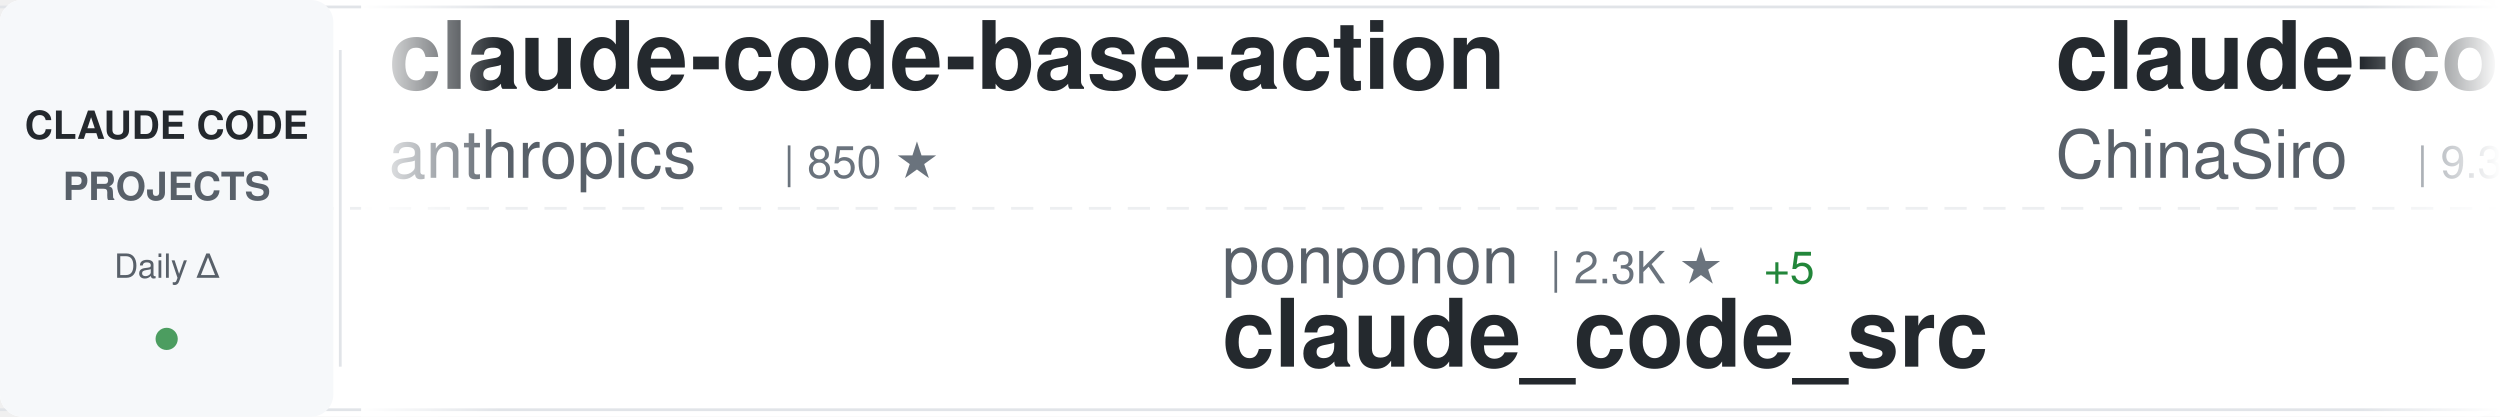
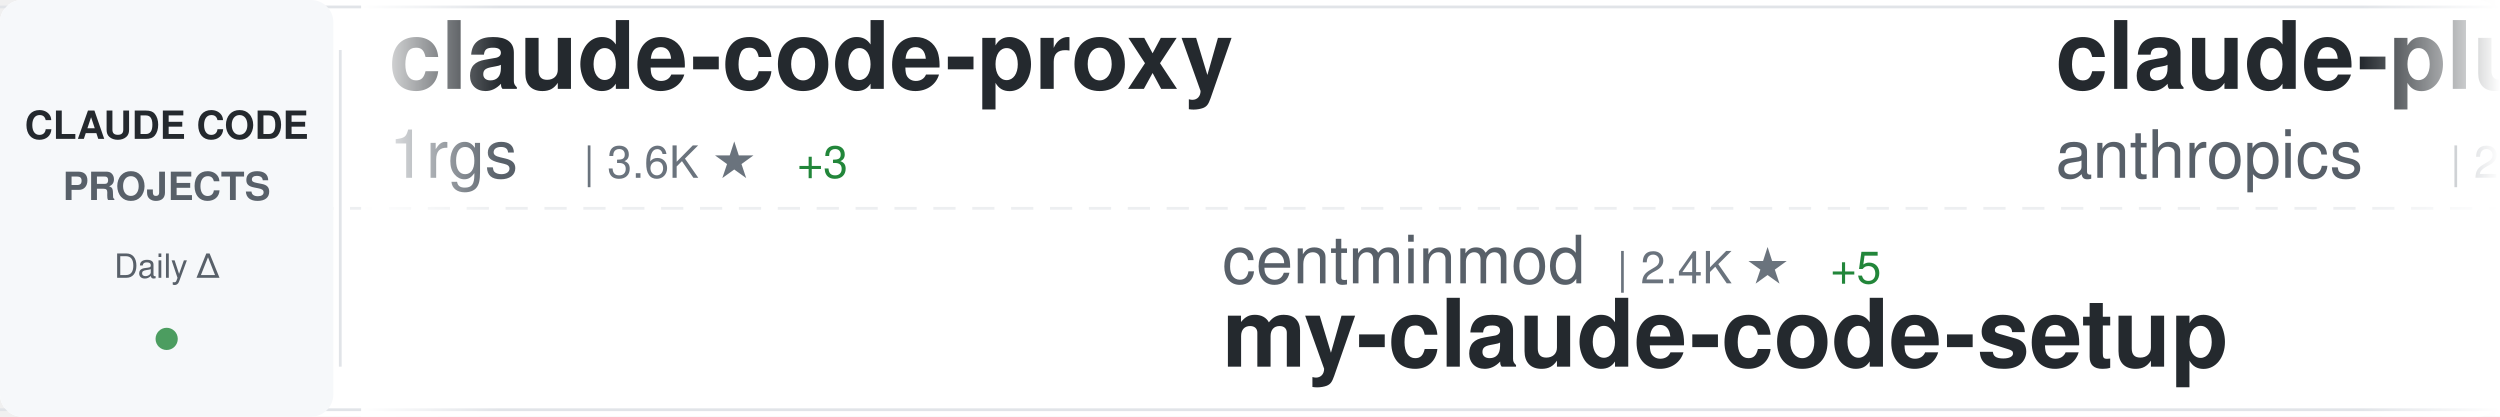
<svg xmlns="http://www.w3.org/2000/svg" width="900" height="150">
  <defs>
    <linearGradient id="awesomeLeftFade" x1="0%" y1="0%" x2="100%" y2="0%">
      <stop offset="0%" style="stop-color:#ffffff;stop-opacity:1" />
      <stop offset="100%" style="stop-color:#ffffff;stop-opacity:0" />
    </linearGradient>
    <linearGradient id="awesomeRightFade" x1="0%" y1="0%" x2="100%" y2="0%">
      <stop offset="0%" style="stop-color:#ffffff;stop-opacity:0" />
      <stop offset="100%" style="stop-color:#ffffff;stop-opacity:1" />
    </linearGradient>
  </defs>
  <rect width="900" height="150" fill="#ffffff" rx="8" />
  <rect x="0" y="2" width="900" height="1" fill="#e1e4e8" />
  <rect x="0" y="147" width="900" height="1" fill="#e1e4e8" />
  <line x1="0" y1="75" x2="900" y2="75" stroke="#e1e4e8" stroke-width="1" stroke-dasharray="8 6" opacity="0.6" />
  <rect x="0" y="0" width="120" height="150" fill="#f6f8fa" rx="8" />
  <text x="60" y="50" font-family="-apple-system, BlinkMacSystemFont, 'Segoe UI', Helvetica, Arial, sans-serif" font-size="14" font-weight="600" fill="#24292e" text-anchor="middle">CLAUDE CODE</text>
  <text x="60" y="72" font-family="-apple-system, BlinkMacSystemFont, 'Segoe UI', Helvetica, Arial, sans-serif" font-size="14" font-weight="600" fill="#586069" text-anchor="middle">PROJECTS</text>
  <text x="60" y="100" font-family="-apple-system, BlinkMacSystemFont, 'Segoe UI', Helvetica, Arial, sans-serif" font-size="12" font-weight="500" fill="#586069" text-anchor="middle">Daily Δ</text>
  <circle cx="60" cy="122" r="4" fill="#22863a" opacity="0.8" />
  <rect x="122" y="18" width="1" height="114" fill="#e1e4e8" />
  <clipPath id="awesomeTickerClip">
    <rect x="130" y="0" width="770" height="150" />
  </clipPath>
  <g clip-path="url(#awesomeTickerClip)">
    <g id="awesomeTickerItems">
      <animateTransform attributeName="transform" attributeType="XML" type="translate" from="0 0" to="-3000 0" dur="54s" repeatCount="indefinite" />
      <g transform="translate(0, 0)">
-         <text x="140" y="32" font-family="-apple-system, BlinkMacSystemFont, 'Segoe UI', Helvetica, Arial, sans-serif" font-size="34" font-weight="600" fill="#24292e">claude-code-base-action</text>
-         <text x="140" y="64" font-family="-apple-system, BlinkMacSystemFont, 'Segoe UI', Helvetica, Arial, sans-serif" font-size="24" font-weight="400" fill="#586069">anthropics</text>
-         <text x="282" y="64" font-family="-apple-system, BlinkMacSystemFont, 'Segoe UI', Helvetica, Arial, sans-serif" font-size="16" font-weight="500" fill="#6a737d">| 850 ★</text>
+         <text x="140" y="32" font-family="-apple-system, BlinkMacSystemFont, 'Segoe UI', Helvetica, Arial, sans-serif" font-size="34" font-weight="600" fill="#24292e">claude-code-proxy</text>
+         <text x="140" y="64" font-family="-apple-system, BlinkMacSystemFont, 'Segoe UI', Helvetica, Arial, sans-serif" font-size="24" font-weight="400" fill="#586069">1rgs</text>
+         <text x="210" y="64" font-family="-apple-system, BlinkMacSystemFont, 'Segoe UI', Helvetica, Arial, sans-serif" font-size="16" font-weight="500" fill="#6a737d">| 3.6K ★</text>
+         <text x="287" y="64" font-family="-apple-system, BlinkMacSystemFont, 'Segoe UI', Helvetica, Arial, sans-serif" font-size="16" font-weight="500" fill="#22863a"> +3</text>
      </g>
      <g transform="translate(300, 0)">
-         <text x="140" y="102" font-family="-apple-system, BlinkMacSystemFont, 'Segoe UI', Helvetica, Arial, sans-serif" font-size="24" font-weight="400" fill="#586069">ponponon</text>
-         <text x="258" y="102" font-family="-apple-system, BlinkMacSystemFont, 'Segoe UI', Helvetica, Arial, sans-serif" font-size="16" font-weight="500" fill="#6a737d">| 2.3K ★</text>
-         <text x="335" y="102" font-family="-apple-system, BlinkMacSystemFont, 'Segoe UI', Helvetica, Arial, sans-serif" font-size="16" font-weight="500" fill="#22863a"> +5</text>
-         <text x="140" y="132" font-family="-apple-system, BlinkMacSystemFont, 'Segoe UI', Helvetica, Arial, sans-serif" font-size="34" font-weight="600" fill="#24292e">claude_code_src</text>
+         <text x="140" y="102" font-family="-apple-system, BlinkMacSystemFont, 'Segoe UI', Helvetica, Arial, sans-serif" font-size="24" font-weight="400" fill="#586069">centminmod</text>
+         <text x="282" y="102" font-family="-apple-system, BlinkMacSystemFont, 'Segoe UI', Helvetica, Arial, sans-serif" font-size="16" font-weight="500" fill="#6a737d">| 2.4K ★</text>
+         <text x="359" y="102" font-family="-apple-system, BlinkMacSystemFont, 'Segoe UI', Helvetica, Arial, sans-serif" font-size="16" font-weight="500" fill="#22863a"> +5</text>
+         <text x="140" y="132" font-family="-apple-system, BlinkMacSystemFont, 'Segoe UI', Helvetica, Arial, sans-serif" font-size="34" font-weight="600" fill="#24292e">my-claude-code-setup</text>
      </g>
      <g transform="translate(600, 0)">
-         <text x="140" y="32" font-family="-apple-system, BlinkMacSystemFont, 'Segoe UI', Helvetica, Arial, sans-serif" font-size="34" font-weight="600" fill="#24292e">claude-code-sourcemap</text>
-         <text x="140" y="64" font-family="-apple-system, BlinkMacSystemFont, 'Segoe UI', Helvetica, Arial, sans-serif" font-size="24" font-weight="400" fill="#586069">ChinaSiro</text>
-         <text x="270" y="64" font-family="-apple-system, BlinkMacSystemFont, 'Segoe UI', Helvetica, Arial, sans-serif" font-size="16" font-weight="500" fill="#6a737d">| 9.3K ★</text>
-         <text x="347" y="64" font-family="-apple-system, BlinkMacSystemFont, 'Segoe UI', Helvetica, Arial, sans-serif" font-size="16" font-weight="500" fill="#22863a"> +11</text>
+         <text x="140" y="32" font-family="-apple-system, BlinkMacSystemFont, 'Segoe UI', Helvetica, Arial, sans-serif" font-size="34" font-weight="600" fill="#24292e">claude-plugins-official</text>
+         <text x="140" y="64" font-family="-apple-system, BlinkMacSystemFont, 'Segoe UI', Helvetica, Arial, sans-serif" font-size="24" font-weight="400" fill="#586069">anthropics</text>
+         <text x="282" y="64" font-family="-apple-system, BlinkMacSystemFont, 'Segoe UI', Helvetica, Arial, sans-serif" font-size="16" font-weight="500" fill="#6a737d">| 28.6K ★</text>
+         <text x="368" y="64" font-family="-apple-system, BlinkMacSystemFont, 'Segoe UI', Helvetica, Arial, sans-serif" font-size="16" font-weight="500" fill="#22863a"> +159</text>
      </g>
      <g transform="translate(900, 0)">
-         <text x="140" y="102" font-family="-apple-system, BlinkMacSystemFont, 'Segoe UI', Helvetica, Arial, sans-serif" font-size="24" font-weight="400" fill="#586069">AprilNEA</text>
-         <text x="258" y="102" font-family="-apple-system, BlinkMacSystemFont, 'Segoe UI', Helvetica, Arial, sans-serif" font-size="16" font-weight="500" fill="#6a737d">| 384 ★</text>
-         <text x="140" y="132" font-family="-apple-system, BlinkMacSystemFont, 'Segoe UI', Helvetica, Arial, sans-serif" font-size="34" font-weight="600" fill="#24292e">claude-code-source</text>
+         <text x="140" y="102" font-family="-apple-system, BlinkMacSystemFont, 'Segoe UI', Helvetica, Arial, sans-serif" font-size="24" font-weight="400" fill="#586069">anthropics</text>
+         <text x="282" y="102" font-family="-apple-system, BlinkMacSystemFont, 'Segoe UI', Helvetica, Arial, sans-serif" font-size="16" font-weight="500" fill="#6a737d">| 4.9K ★</text>
+         <text x="359" y="102" font-family="-apple-system, BlinkMacSystemFont, 'Segoe UI', Helvetica, Arial, sans-serif" font-size="16" font-weight="500" fill="#22863a"> +10</text>
+         <text x="140" y="132" font-family="-apple-system, BlinkMacSystemFont, 'Segoe UI', Helvetica, Arial, sans-serif" font-size="34" font-weight="600" fill="#24292e">claude-code-security-rev...</text>
      </g>
      <g transform="translate(1200, 0)">
-         <text x="140" y="32" font-family="-apple-system, BlinkMacSystemFont, 'Segoe UI', Helvetica, Arial, sans-serif" font-size="34" font-weight="600" fill="#24292e">claude-code-reverse</text>
-         <text x="140" y="64" font-family="-apple-system, BlinkMacSystemFont, 'Segoe UI', Helvetica, Arial, sans-serif" font-size="24" font-weight="400" fill="#586069">Yuyz0112</text>
-         <text x="258" y="64" font-family="-apple-system, BlinkMacSystemFont, 'Segoe UI', Helvetica, Arial, sans-serif" font-size="16" font-weight="500" fill="#6a737d">| 2.4K ★</text>
-         <text x="335" y="64" font-family="-apple-system, BlinkMacSystemFont, 'Segoe UI', Helvetica, Arial, sans-serif" font-size="16" font-weight="500" fill="#22863a"> +1</text>
+         <text x="140" y="32" font-family="-apple-system, BlinkMacSystemFont, 'Segoe UI', Helvetica, Arial, sans-serif" font-size="34" font-weight="600" fill="#24292e">nanoclaw</text>
+         <text x="140" y="64" font-family="-apple-system, BlinkMacSystemFont, 'Segoe UI', Helvetica, Arial, sans-serif" font-size="24" font-weight="400" fill="#586069">nanocoai</text>
+         <text x="258" y="64" font-family="-apple-system, BlinkMacSystemFont, 'Segoe UI', Helvetica, Arial, sans-serif" font-size="16" font-weight="500" fill="#6a737d">| 29.5K ★</text>
+         <text x="344" y="64" font-family="-apple-system, BlinkMacSystemFont, 'Segoe UI', Helvetica, Arial, sans-serif" font-size="16" font-weight="500" fill="#22863a"> +23</text>
      </g>
      <g transform="translate(1500, 0)">
-         <text x="140" y="102" font-family="-apple-system, BlinkMacSystemFont, 'Segoe UI', Helvetica, Arial, sans-serif" font-size="24" font-weight="400" fill="#586069">Yeachan-Heo</text>
-         <text x="294" y="102" font-family="-apple-system, BlinkMacSystemFont, 'Segoe UI', Helvetica, Arial, sans-serif" font-size="16" font-weight="500" fill="#6a737d">| 35.3K ★</text>
-         <text x="380" y="102" font-family="-apple-system, BlinkMacSystemFont, 'Segoe UI', Helvetica, Arial, sans-serif" font-size="16" font-weight="500" fill="#22863a"> +106</text>
-         <text x="140" y="132" font-family="-apple-system, BlinkMacSystemFont, 'Segoe UI', Helvetica, Arial, sans-serif" font-size="34" font-weight="600" fill="#24292e">oh-my-claudecode</text>
+         <text x="140" y="102" font-family="-apple-system, BlinkMacSystemFont, 'Segoe UI', Helvetica, Arial, sans-serif" font-size="24" font-weight="400" fill="#586069">jeremylongshore</text>
+         <text x="342" y="102" font-family="-apple-system, BlinkMacSystemFont, 'Segoe UI', Helvetica, Arial, sans-serif" font-size="16" font-weight="500" fill="#6a737d">| 2.3K ★</text>
+         <text x="419" y="102" font-family="-apple-system, BlinkMacSystemFont, 'Segoe UI', Helvetica, Arial, sans-serif" font-size="16" font-weight="500" fill="#22863a"> +8</text>
+         <text x="140" y="132" font-family="-apple-system, BlinkMacSystemFont, 'Segoe UI', Helvetica, Arial, sans-serif" font-size="34" font-weight="600" fill="#24292e">claude-code-plugins-plus...</text>
      </g>
      <g transform="translate(1800, 0)">
-         <text x="140" y="32" font-family="-apple-system, BlinkMacSystemFont, 'Segoe UI', Helvetica, Arial, sans-serif" font-size="34" font-weight="600" fill="#24292e">claude-code-my-workflow</text>
-         <text x="140" y="64" font-family="-apple-system, BlinkMacSystemFont, 'Segoe UI', Helvetica, Arial, sans-serif" font-size="24" font-weight="400" fill="#586069">pedrohcgs</text>
-         <text x="270" y="64" font-family="-apple-system, BlinkMacSystemFont, 'Segoe UI', Helvetica, Arial, sans-serif" font-size="16" font-weight="500" fill="#6a737d">| 1.2K ★</text>
-         <text x="347" y="64" font-family="-apple-system, BlinkMacSystemFont, 'Segoe UI', Helvetica, Arial, sans-serif" font-size="16" font-weight="500" fill="#22863a"> +6</text>
+         <text x="140" y="32" font-family="-apple-system, BlinkMacSystemFont, 'Segoe UI', Helvetica, Arial, sans-serif" font-size="34" font-weight="600" fill="#24292e">awesome-claude-code-suba...</text>
+         <text x="140" y="64" font-family="-apple-system, BlinkMacSystemFont, 'Segoe UI', Helvetica, Arial, sans-serif" font-size="24" font-weight="400" fill="#586069">VoltAgent</text>
+         <text x="270" y="64" font-family="-apple-system, BlinkMacSystemFont, 'Segoe UI', Helvetica, Arial, sans-serif" font-size="16" font-weight="500" fill="#6a737d">| 20.9K ★</text>
+         <text x="356" y="64" font-family="-apple-system, BlinkMacSystemFont, 'Segoe UI', Helvetica, Arial, sans-serif" font-size="16" font-weight="500" fill="#22863a"> +62</text>
      </g>
      <g transform="translate(2100, 0)">
-         <text x="140" y="102" font-family="-apple-system, BlinkMacSystemFont, 'Segoe UI', Helvetica, Arial, sans-serif" font-size="24" font-weight="400" fill="#586069">ykdojo</text>
-         <text x="234" y="102" font-family="-apple-system, BlinkMacSystemFont, 'Segoe UI', Helvetica, Arial, sans-serif" font-size="16" font-weight="500" fill="#6a737d">| 8.5K ★</text>
-         <text x="311" y="102" font-family="-apple-system, BlinkMacSystemFont, 'Segoe UI', Helvetica, Arial, sans-serif" font-size="16" font-weight="500" fill="#22863a"> +16</text>
-         <text x="140" y="132" font-family="-apple-system, BlinkMacSystemFont, 'Segoe UI', Helvetica, Arial, sans-serif" font-size="34" font-weight="600" fill="#24292e">claude-code-tips</text>
+         <text x="140" y="102" font-family="-apple-system, BlinkMacSystemFont, 'Segoe UI', Helvetica, Arial, sans-serif" font-size="24" font-weight="400" fill="#586069">disler</text>
+         <text x="234" y="102" font-family="-apple-system, BlinkMacSystemFont, 'Segoe UI', Helvetica, Arial, sans-serif" font-size="16" font-weight="500" fill="#6a737d">| 3.7K ★</text>
+         <text x="311" y="102" font-family="-apple-system, BlinkMacSystemFont, 'Segoe UI', Helvetica, Arial, sans-serif" font-size="16" font-weight="500" fill="#22863a"> +4</text>
+         <text x="140" y="132" font-family="-apple-system, BlinkMacSystemFont, 'Segoe UI', Helvetica, Arial, sans-serif" font-size="34" font-weight="600" fill="#24292e">claude-code-hooks-master...</text>
      </g>
      <g transform="translate(2400, 0)">
-         <text x="140" y="32" font-family="-apple-system, BlinkMacSystemFont, 'Segoe UI', Helvetica, Arial, sans-serif" font-size="34" font-weight="600" fill="#24292e">claude-code-source-build</text>
-         <text x="140" y="64" font-family="-apple-system, BlinkMacSystemFont, 'Segoe UI', Helvetica, Arial, sans-serif" font-size="24" font-weight="400" fill="#586069">andrew-kramer-inno</text>
-         <text x="378" y="64" font-family="-apple-system, BlinkMacSystemFont, 'Segoe UI', Helvetica, Arial, sans-serif" font-size="16" font-weight="500" fill="#6a737d">| 590 ★</text>
-         <text x="446" y="64" font-family="-apple-system, BlinkMacSystemFont, 'Segoe UI', Helvetica, Arial, sans-serif" font-size="16" font-weight="500" fill="#22863a"> +1</text>
+         <text x="140" y="32" font-family="-apple-system, BlinkMacSystemFont, 'Segoe UI', Helvetica, Arial, sans-serif" font-size="34" font-weight="600" fill="#24292e">oh-my-claudecode</text>
+         <text x="140" y="64" font-family="-apple-system, BlinkMacSystemFont, 'Segoe UI', Helvetica, Arial, sans-serif" font-size="24" font-weight="400" fill="#586069">Yeachan-Heo</text>
+         <text x="294" y="64" font-family="-apple-system, BlinkMacSystemFont, 'Segoe UI', Helvetica, Arial, sans-serif" font-size="16" font-weight="500" fill="#6a737d">| 35.3K ★</text>
+         <text x="380" y="64" font-family="-apple-system, BlinkMacSystemFont, 'Segoe UI', Helvetica, Arial, sans-serif" font-size="16" font-weight="500" fill="#22863a"> +87</text>
      </g>
      <g transform="translate(2700, 0)">
-         <text x="140" y="102" font-family="-apple-system, BlinkMacSystemFont, 'Segoe UI', Helvetica, Arial, sans-serif" font-size="24" font-weight="400" fill="#586069">FlorianBruniaux</text>
-         <text x="342" y="102" font-family="-apple-system, BlinkMacSystemFont, 'Segoe UI', Helvetica, Arial, sans-serif" font-size="16" font-weight="500" fill="#6a737d">| 4.6K ★</text>
-         <text x="419" y="102" font-family="-apple-system, BlinkMacSystemFont, 'Segoe UI', Helvetica, Arial, sans-serif" font-size="16" font-weight="500" fill="#22863a"> +20</text>
-         <text x="140" y="132" font-family="-apple-system, BlinkMacSystemFont, 'Segoe UI', Helvetica, Arial, sans-serif" font-size="34" font-weight="600" fill="#24292e">claude-code-ultimate-gui...</text>
+         <text x="140" y="102" font-family="-apple-system, BlinkMacSystemFont, 'Segoe UI', Helvetica, Arial, sans-serif" font-size="24" font-weight="400" fill="#586069">musistudio</text>
+         <text x="282" y="102" font-family="-apple-system, BlinkMacSystemFont, 'Segoe UI', Helvetica, Arial, sans-serif" font-size="16" font-weight="500" fill="#6a737d">| 34.5K ★</text>
+         <text x="368" y="102" font-family="-apple-system, BlinkMacSystemFont, 'Segoe UI', Helvetica, Arial, sans-serif" font-size="16" font-weight="500" fill="#22863a"> +40</text>
+         <text x="140" y="132" font-family="-apple-system, BlinkMacSystemFont, 'Segoe UI', Helvetica, Arial, sans-serif" font-size="34" font-weight="600" fill="#24292e">claude-code-router</text>
      </g>
      <g transform="translate(3000, 0)">
-         <text x="140" y="32" font-family="-apple-system, BlinkMacSystemFont, 'Segoe UI', Helvetica, Arial, sans-serif" font-size="34" font-weight="600" fill="#24292e">claude-code-base-action</text>
-         <text x="140" y="64" font-family="-apple-system, BlinkMacSystemFont, 'Segoe UI', Helvetica, Arial, sans-serif" font-size="24" font-weight="400" fill="#586069">anthropics</text>
-         <text x="282" y="64" font-family="-apple-system, BlinkMacSystemFont, 'Segoe UI', Helvetica, Arial, sans-serif" font-size="16" font-weight="500" fill="#6a737d">| 850 ★</text>
+         <text x="140" y="32" font-family="-apple-system, BlinkMacSystemFont, 'Segoe UI', Helvetica, Arial, sans-serif" font-size="34" font-weight="600" fill="#24292e">claude-code-proxy</text>
+         <text x="140" y="64" font-family="-apple-system, BlinkMacSystemFont, 'Segoe UI', Helvetica, Arial, sans-serif" font-size="24" font-weight="400" fill="#586069">1rgs</text>
+         <text x="210" y="64" font-family="-apple-system, BlinkMacSystemFont, 'Segoe UI', Helvetica, Arial, sans-serif" font-size="16" font-weight="500" fill="#6a737d">| 3.6K ★</text>
+         <text x="287" y="64" font-family="-apple-system, BlinkMacSystemFont, 'Segoe UI', Helvetica, Arial, sans-serif" font-size="16" font-weight="500" fill="#22863a"> +3</text>
      </g>
      <g transform="translate(3300, 0)">
-         <text x="140" y="102" font-family="-apple-system, BlinkMacSystemFont, 'Segoe UI', Helvetica, Arial, sans-serif" font-size="24" font-weight="400" fill="#586069">ponponon</text>
-         <text x="258" y="102" font-family="-apple-system, BlinkMacSystemFont, 'Segoe UI', Helvetica, Arial, sans-serif" font-size="16" font-weight="500" fill="#6a737d">| 2.3K ★</text>
-         <text x="335" y="102" font-family="-apple-system, BlinkMacSystemFont, 'Segoe UI', Helvetica, Arial, sans-serif" font-size="16" font-weight="500" fill="#22863a"> +5</text>
-         <text x="140" y="132" font-family="-apple-system, BlinkMacSystemFont, 'Segoe UI', Helvetica, Arial, sans-serif" font-size="34" font-weight="600" fill="#24292e">claude_code_src</text>
+         <text x="140" y="102" font-family="-apple-system, BlinkMacSystemFont, 'Segoe UI', Helvetica, Arial, sans-serif" font-size="24" font-weight="400" fill="#586069">centminmod</text>
+         <text x="282" y="102" font-family="-apple-system, BlinkMacSystemFont, 'Segoe UI', Helvetica, Arial, sans-serif" font-size="16" font-weight="500" fill="#6a737d">| 2.4K ★</text>
+         <text x="359" y="102" font-family="-apple-system, BlinkMacSystemFont, 'Segoe UI', Helvetica, Arial, sans-serif" font-size="16" font-weight="500" fill="#22863a"> +5</text>
+         <text x="140" y="132" font-family="-apple-system, BlinkMacSystemFont, 'Segoe UI', Helvetica, Arial, sans-serif" font-size="34" font-weight="600" fill="#24292e">my-claude-code-setup</text>
      </g>
      <g transform="translate(3600, 0)">
-         <text x="140" y="32" font-family="-apple-system, BlinkMacSystemFont, 'Segoe UI', Helvetica, Arial, sans-serif" font-size="34" font-weight="600" fill="#24292e">claude-code-sourcemap</text>
-         <text x="140" y="64" font-family="-apple-system, BlinkMacSystemFont, 'Segoe UI', Helvetica, Arial, sans-serif" font-size="24" font-weight="400" fill="#586069">ChinaSiro</text>
-         <text x="270" y="64" font-family="-apple-system, BlinkMacSystemFont, 'Segoe UI', Helvetica, Arial, sans-serif" font-size="16" font-weight="500" fill="#6a737d">| 9.3K ★</text>
-         <text x="347" y="64" font-family="-apple-system, BlinkMacSystemFont, 'Segoe UI', Helvetica, Arial, sans-serif" font-size="16" font-weight="500" fill="#22863a"> +11</text>
+         <text x="140" y="32" font-family="-apple-system, BlinkMacSystemFont, 'Segoe UI', Helvetica, Arial, sans-serif" font-size="34" font-weight="600" fill="#24292e">claude-plugins-official</text>
+         <text x="140" y="64" font-family="-apple-system, BlinkMacSystemFont, 'Segoe UI', Helvetica, Arial, sans-serif" font-size="24" font-weight="400" fill="#586069">anthropics</text>
+         <text x="282" y="64" font-family="-apple-system, BlinkMacSystemFont, 'Segoe UI', Helvetica, Arial, sans-serif" font-size="16" font-weight="500" fill="#6a737d">| 28.6K ★</text>
+         <text x="368" y="64" font-family="-apple-system, BlinkMacSystemFont, 'Segoe UI', Helvetica, Arial, sans-serif" font-size="16" font-weight="500" fill="#22863a"> +159</text>
      </g>
      <g transform="translate(3900, 0)">
-         <text x="140" y="102" font-family="-apple-system, BlinkMacSystemFont, 'Segoe UI', Helvetica, Arial, sans-serif" font-size="24" font-weight="400" fill="#586069">AprilNEA</text>
-         <text x="258" y="102" font-family="-apple-system, BlinkMacSystemFont, 'Segoe UI', Helvetica, Arial, sans-serif" font-size="16" font-weight="500" fill="#6a737d">| 384 ★</text>
-         <text x="140" y="132" font-family="-apple-system, BlinkMacSystemFont, 'Segoe UI', Helvetica, Arial, sans-serif" font-size="34" font-weight="600" fill="#24292e">claude-code-source</text>
+         <text x="140" y="102" font-family="-apple-system, BlinkMacSystemFont, 'Segoe UI', Helvetica, Arial, sans-serif" font-size="24" font-weight="400" fill="#586069">anthropics</text>
+         <text x="282" y="102" font-family="-apple-system, BlinkMacSystemFont, 'Segoe UI', Helvetica, Arial, sans-serif" font-size="16" font-weight="500" fill="#6a737d">| 4.9K ★</text>
+         <text x="359" y="102" font-family="-apple-system, BlinkMacSystemFont, 'Segoe UI', Helvetica, Arial, sans-serif" font-size="16" font-weight="500" fill="#22863a"> +10</text>
+         <text x="140" y="132" font-family="-apple-system, BlinkMacSystemFont, 'Segoe UI', Helvetica, Arial, sans-serif" font-size="34" font-weight="600" fill="#24292e">claude-code-security-rev...</text>
      </g>
    </g>
  </g>
  <rect x="130" y="0" width="50" height="150" fill="url(#awesomeLeftFade)" />
  <rect x="850" y="0" width="50" height="150" fill="url(#awesomeRightFade)" />
</svg>
